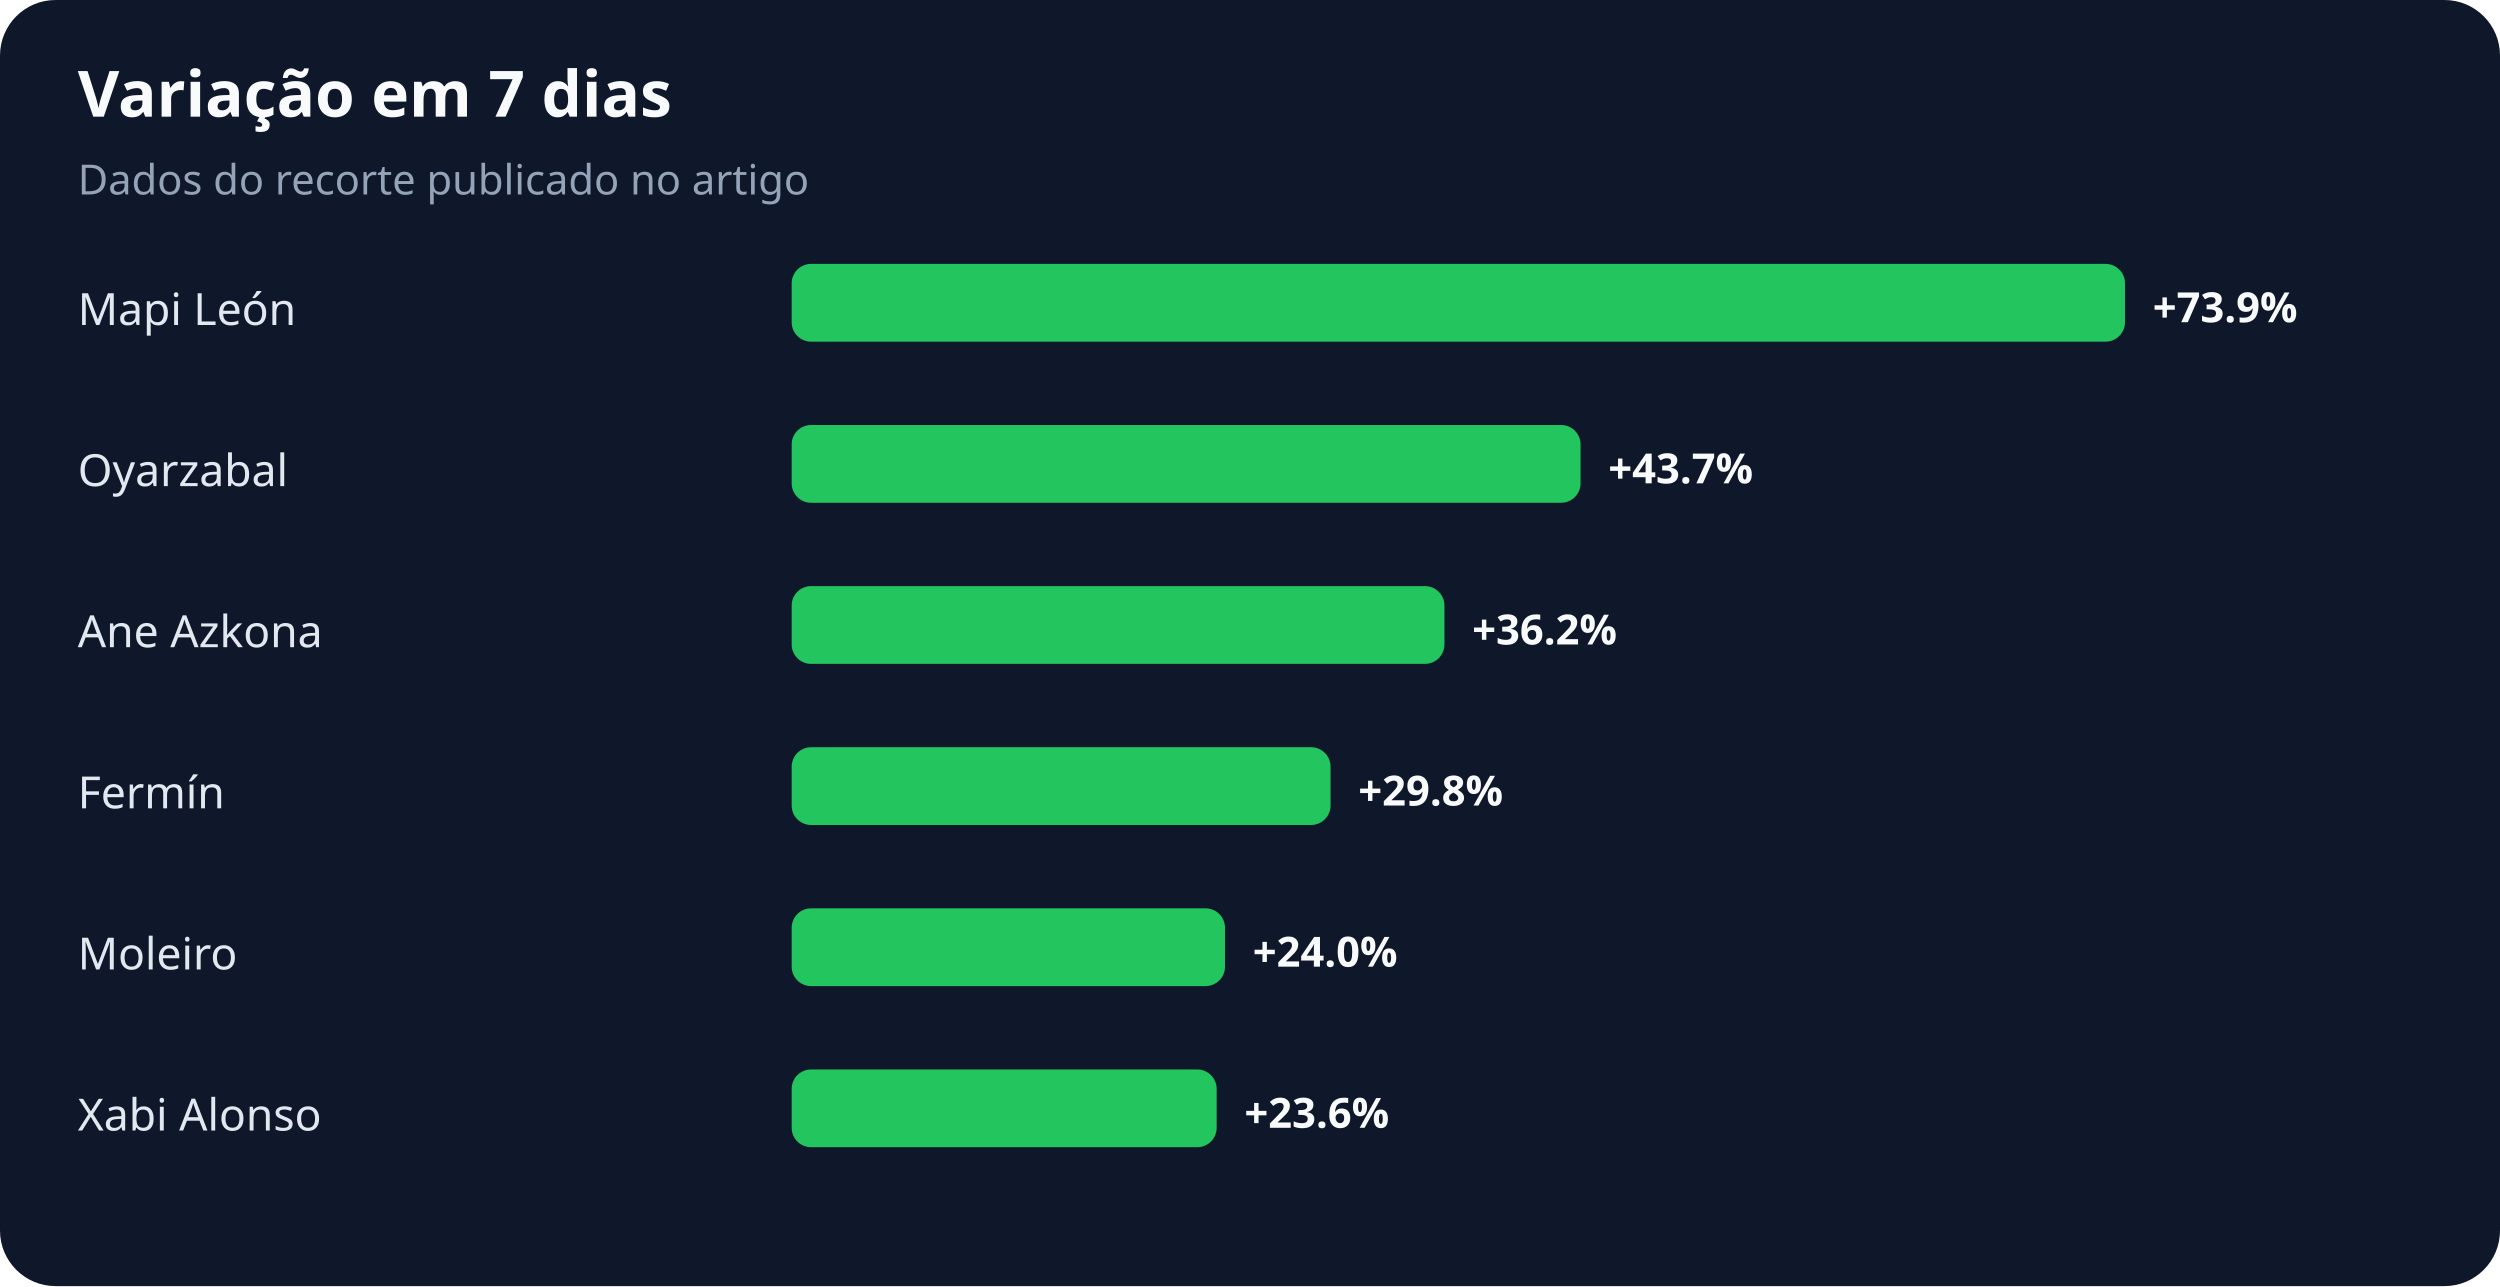
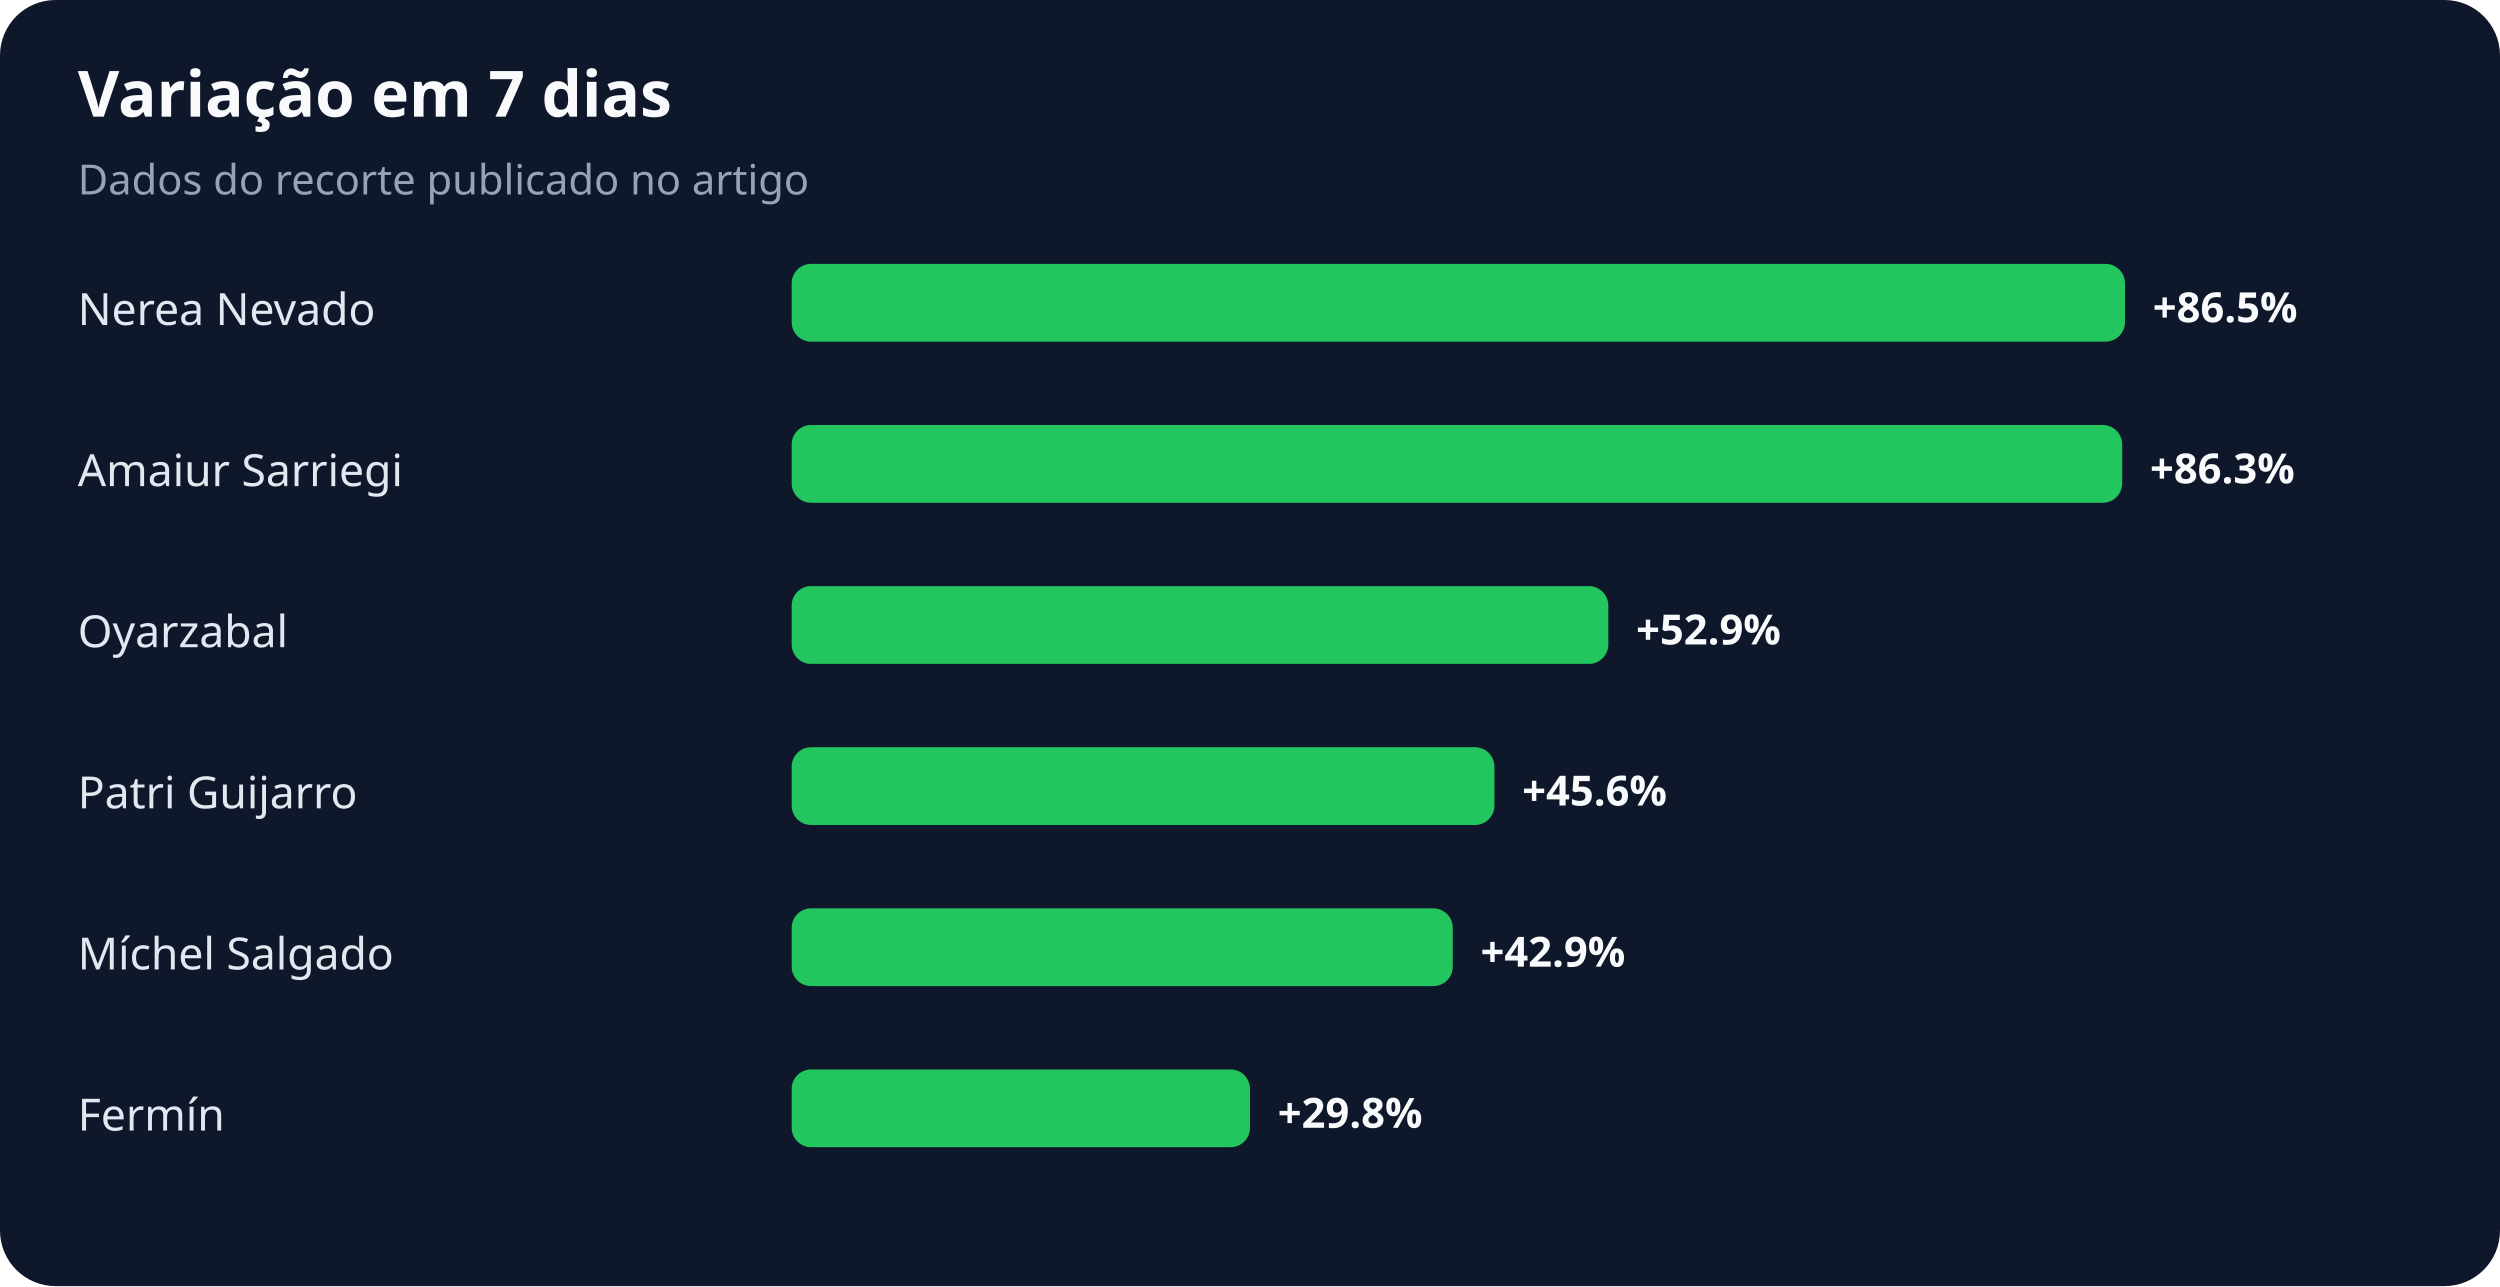
<svg xmlns="http://www.w3.org/2000/svg" width="900" height="463" viewBox="0 0 900 463" role="img" aria-labelledby="title desc">
  <rect width="100%" height="100%" rx="20" fill="#0f172a" />
  <text x="28" y="42" fill="#f8fafc" font-family="system-ui,sans-serif" font-size="23" font-weight="700">Variação em 7 dias</text>
  <text x="28" y="70" fill="#94a3b8" font-family="system-ui,sans-serif" font-size="15">Dados do recorte publicado no artigo</text>
-   <text x="28" y="117" fill="#e2e8f0" font-family="system-ui,sans-serif" font-size="16">Mapi León</text>
+   <text x="28" y="117" fill="#e2e8f0" font-family="system-ui,sans-serif" font-size="16">Nerea Nevado</text>
  <rect x="285" y="95" width="480" height="28" rx="7" fill="#22c55e" />
-   <text x="775" y="116" fill="#f8fafc" font-family="system-ui,sans-serif" font-size="15" font-weight="700">+73.9%</text>
-   <text x="28" y="175" fill="#e2e8f0" font-family="system-ui,sans-serif" font-size="16">Oyarzabal</text>
-   <rect x="285" y="153" width="284" height="28" rx="7" fill="#22c55e" />
-   <text x="579" y="174" fill="#f8fafc" font-family="system-ui,sans-serif" font-size="15" font-weight="700">+43.7%</text>
-   <text x="28" y="233" fill="#e2e8f0" font-family="system-ui,sans-serif" font-size="16">Ane Azkona</text>
-   <rect x="285" y="211" width="235" height="28" rx="7" fill="#22c55e" />
-   <text x="530" y="232" fill="#f8fafc" font-family="system-ui,sans-serif" font-size="15" font-weight="700">+36.2%</text>
-   <text x="28" y="291" fill="#e2e8f0" font-family="system-ui,sans-serif" font-size="16">Fermín</text>
-   <rect x="285" y="269" width="194" height="28" rx="7" fill="#22c55e" />
-   <text x="489" y="290" fill="#f8fafc" font-family="system-ui,sans-serif" font-size="15" font-weight="700">+29.8%</text>
-   <text x="28" y="349" fill="#e2e8f0" font-family="system-ui,sans-serif" font-size="16">Moleiro</text>
-   <rect x="285" y="327" width="156" height="28" rx="7" fill="#22c55e" />
-   <text x="451" y="348" fill="#f8fafc" font-family="system-ui,sans-serif" font-size="15" font-weight="700">+24.0%</text>
-   <text x="28" y="407" fill="#e2e8f0" font-family="system-ui,sans-serif" font-size="16">Xabi Alonso</text>
-   <rect x="285" y="385" width="153" height="28" rx="7" fill="#22c55e" />
-   <text x="448" y="406" fill="#f8fafc" font-family="system-ui,sans-serif" font-size="15" font-weight="700">+23.6%</text>
+   <text x="775" y="116" fill="#f8fafc" font-family="system-ui,sans-serif" font-size="15" font-weight="700">+86.5%</text>
+   <text x="28" y="175" fill="#e2e8f0" font-family="system-ui,sans-serif" font-size="16">Amaiur Sarriegi</text>
+   <rect x="285" y="153" width="479" height="28" rx="7" fill="#22c55e" />
+   <text x="774" y="174" fill="#f8fafc" font-family="system-ui,sans-serif" font-size="15" font-weight="700">+86.3%</text>
+   <text x="28" y="233" fill="#e2e8f0" font-family="system-ui,sans-serif" font-size="16">Oyarzabal</text>
+   <rect x="285" y="211" width="294" height="28" rx="7" fill="#22c55e" />
+   <text x="589" y="232" fill="#f8fafc" font-family="system-ui,sans-serif" font-size="15" font-weight="700">+52.9%</text>
+   <text x="28" y="291" fill="#e2e8f0" font-family="system-ui,sans-serif" font-size="16">Patri Guijarro</text>
+   <rect x="285" y="269" width="253" height="28" rx="7" fill="#22c55e" />
+   <text x="548" y="290" fill="#f8fafc" font-family="system-ui,sans-serif" font-size="15" font-weight="700">+45.6%</text>
+   <text x="28" y="349" fill="#e2e8f0" font-family="system-ui,sans-serif" font-size="16">Míchel Salgado</text>
+   <rect x="285" y="327" width="238" height="28" rx="7" fill="#22c55e" />
+   <text x="533" y="348" fill="#f8fafc" font-family="system-ui,sans-serif" font-size="15" font-weight="700">+42.9%</text>
+   <text x="28" y="407" fill="#e2e8f0" font-family="system-ui,sans-serif" font-size="16">Fermín</text>
+   <rect x="285" y="385" width="165" height="28" rx="7" fill="#22c55e" />
+   <text x="460" y="406" fill="#f8fafc" font-family="system-ui,sans-serif" font-size="15" font-weight="700">+29.8%</text>
</svg>
